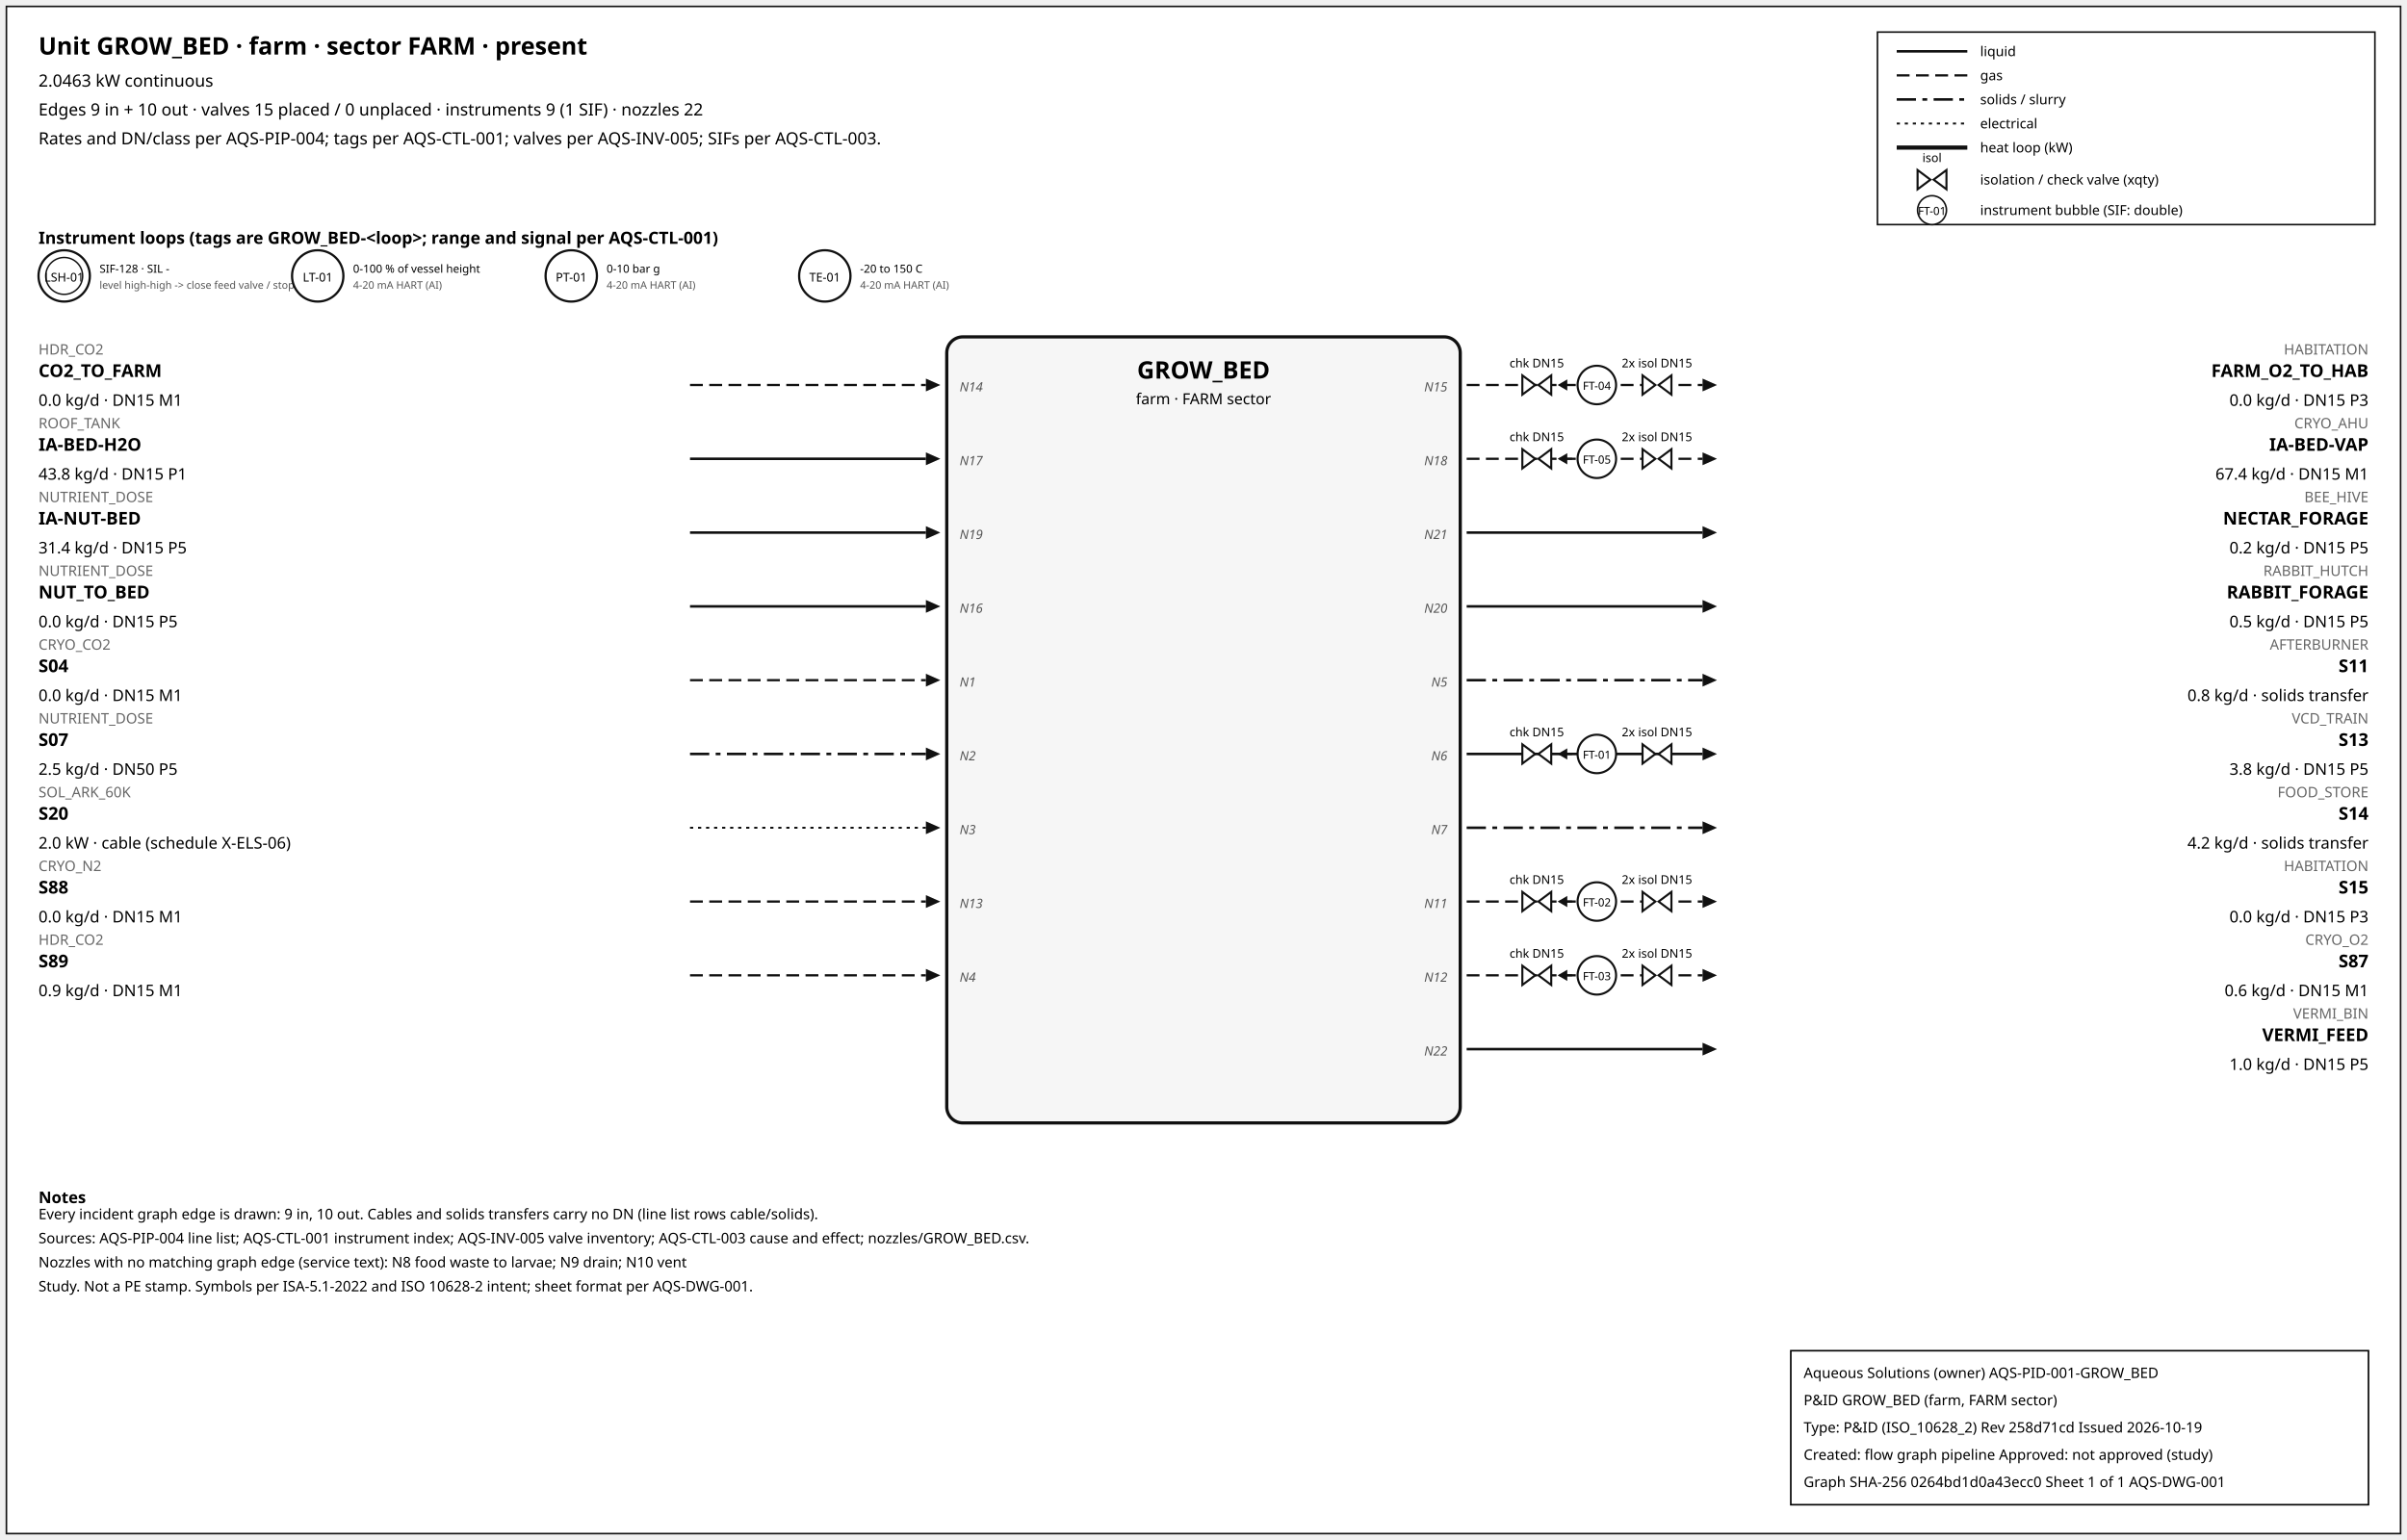
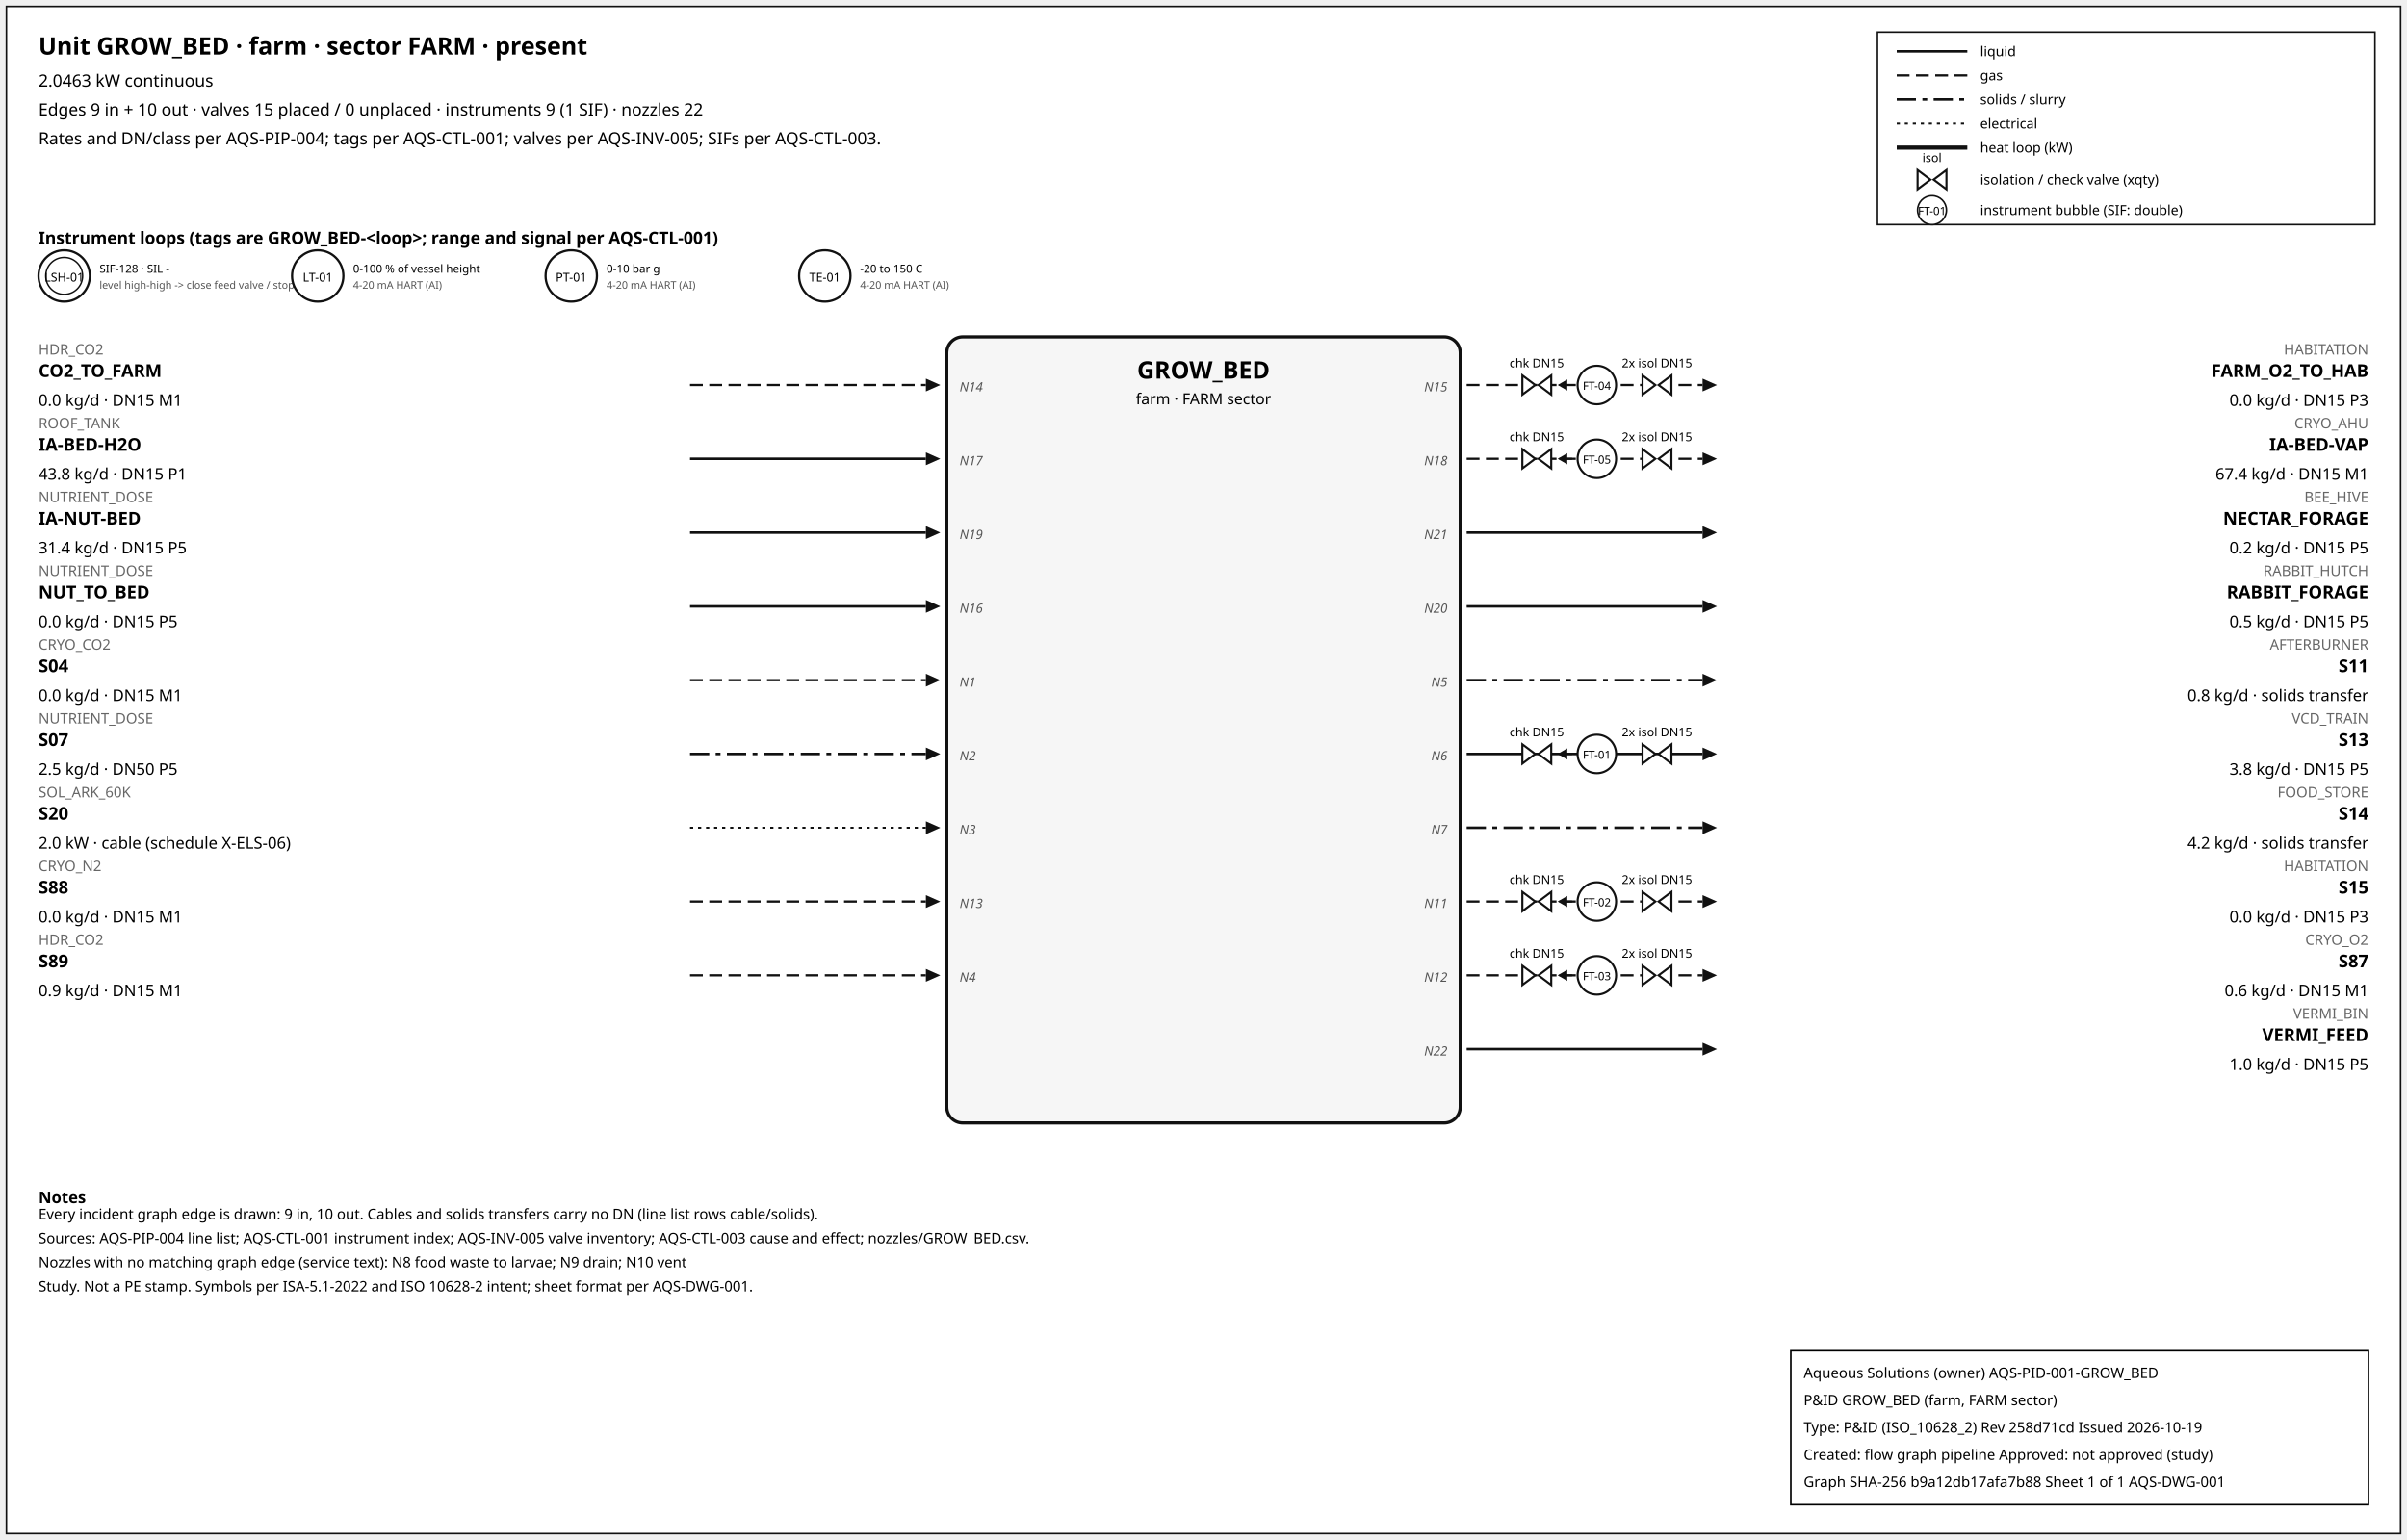
<svg xmlns="http://www.w3.org/2000/svg" width="1500" height="960" font-family="sans-serif">
  <rect x="4" y="4" width="1492" height="952" fill="white" stroke="#111" />
  <text x="24" y="34" font-size="15" font-weight="600">Unit GROW_BED · farm · sector FARM · present</text>
  <text x="24" y="54" font-size="10.5">2.0463 kW continuous</text>
  <text x="24" y="72" font-size="10.5">Edges 9 in + 10 out · valves 15 placed / 0 unplaced · instruments 9 (1 SIF) · nozzles 22</text>
  <text x="24" y="90" font-size="10.5">Rates and DN/class per AQS-PIP-004; tags per AQS-CTL-001; valves per AQS-INV-005; SIFs per AQS-CTL-003.</text>
  <rect x="1170" y="20" width="310" height="120" fill="white" stroke="#111" />
  <line x1="1182" y1="32" x2="1226" y2="32" stroke="#111" stroke-width="1.6" />
  <text x="1234" y="35" font-size="8.5">liquid</text>
  <line x1="1182" y1="47" x2="1226" y2="47" stroke="#111" stroke-width="1.4" stroke-dasharray="8,4" />
  <text x="1234" y="50" font-size="8.5">gas</text>
  <line x1="1182" y1="62" x2="1226" y2="62" stroke="#111" stroke-width="1.6" stroke-dasharray="12,4,3,4" />
  <text x="1234" y="65" font-size="8.5">solids / slurry</text>
  <line x1="1182" y1="77" x2="1226" y2="77" stroke="#111" stroke-width="1.2" stroke-dasharray="2,3" />
  <text x="1234" y="80" font-size="8.5">electrical</text>
  <line x1="1182" y1="92" x2="1226" y2="92" stroke="#111" stroke-width="2.6" />
  <text x="1234" y="95" font-size="8.5">heat loop (kW)</text>
  <path d="M 1195.0,106 L 1203.0,112 L 1195.0,118 Z M 1213.0,106 L 1205.0,112 L 1213.0,118 Z" fill="white" stroke="#111" stroke-width="1.3" />
  <text x="1204.0" y="101.0" font-size="7.5" text-anchor="middle">isol</text>
  <text x="1234" y="115" font-size="8.5">isolation / check valve (xqty)</text>
  <circle cx="1204" cy="131" r="9" fill="white" stroke="#111" />
  <text x="1204" y="134" font-size="7" text-anchor="middle">FT-01</text>
  <text x="1234" y="134" font-size="8.5">instrument bubble (SIF: double)</text>
  <text x="24" y="152" font-size="10.5" font-weight="600">Instrument loops (tags are GROW_BED-&lt;loop&gt;; range and signal per AQS-CTL-001)</text>
  <circle cx="40" cy="172" r="16" fill="white" stroke="#111" stroke-width="1.4" />
  <circle cx="40" cy="172" r="11.5" fill="none" stroke="#111" stroke-width="0.9" />
  <text x="40" y="175.5" font-size="7.5" text-anchor="middle">LSH-01</text>
  <text x="62" y="170" font-size="7">SIF-128 · SIL -</text>
  <text x="62" y="180" font-size="6.5" fill="#555">level high-high -&gt; close feed valve / stop f</text>
  <circle cx="198" cy="172" r="16" fill="white" stroke="#111" stroke-width="1.4" />
  <text x="198" y="175.5" font-size="7.5" text-anchor="middle">LT-01</text>
  <text x="220" y="170" font-size="7">0-100 % of vessel height</text>
  <text x="220" y="180" font-size="6.5" fill="#555">4-20 mA HART (AI)</text>
  <circle cx="356" cy="172" r="16" fill="white" stroke="#111" stroke-width="1.4" />
  <text x="356" y="175.5" font-size="7.5" text-anchor="middle">PT-01</text>
  <text x="378" y="170" font-size="7">0-10 bar g</text>
  <text x="378" y="180" font-size="6.5" fill="#555">4-20 mA HART (AI)</text>
  <circle cx="514" cy="172" r="16" fill="white" stroke="#111" stroke-width="1.4" />
  <text x="514" y="175.5" font-size="7.5" text-anchor="middle">TE-01</text>
  <text x="536" y="170" font-size="7">-20 to 150 C</text>
  <text x="536" y="180" font-size="6.5" fill="#555">4-20 mA HART (AI)</text>
  <rect x="590" y="210" width="320" height="490" rx="10" fill="#f6f6f6" stroke="#111" stroke-width="2" />
  <text x="750.0" y="236" font-size="15" font-weight="700" text-anchor="middle">GROW_BED</text>
  <text x="750.0" y="252" font-size="9.5" text-anchor="middle">farm · FARM sector</text>
  <line x1="430" y1="240" x2="577" y2="240" stroke="#111" stroke-width="1.4" stroke-dasharray="8,4" class="edge-in" />
  <polygon points="586,240 577,236 577,244" fill="#111" />
  <text x="24" y="221" font-size="9" fill="#666" text-anchor="start">HDR_CO2</text>
  <text x="24" y="235" font-size="11" font-weight="600" text-anchor="start">CO2_TO_FARM</text>
  <text x="24" y="253" font-size="10" text-anchor="start">0.0 kg/d · DN15 M1</text>
  <text x="598" y="244" font-size="8" font-style="italic" fill="#555" text-anchor="start">N14</text>
  <line x1="430" y1="286" x2="577" y2="286" stroke="#111" stroke-width="1.6" class="edge-in" />
  <polygon points="586,286 577,282 577,290" fill="#111" />
  <text x="24" y="267" font-size="9" fill="#666" text-anchor="start">ROOF_TANK</text>
  <text x="24" y="281" font-size="11" font-weight="600" text-anchor="start">IA-BED-H2O</text>
  <text x="24" y="299" font-size="10" text-anchor="start">43.8 kg/d · DN15 P1</text>
  <text x="598" y="290" font-size="8" font-style="italic" fill="#555" text-anchor="start">N17</text>
  <line x1="430" y1="332" x2="577" y2="332" stroke="#111" stroke-width="1.6" class="edge-in" />
  <polygon points="586,332 577,328 577,336" fill="#111" />
  <text x="24" y="313" font-size="9" fill="#666" text-anchor="start">NUTRIENT_DOSE</text>
  <text x="24" y="327" font-size="11" font-weight="600" text-anchor="start">IA-NUT-BED</text>
  <text x="24" y="345" font-size="10" text-anchor="start">31.4 kg/d · DN15 P5</text>
  <text x="598" y="336" font-size="8" font-style="italic" fill="#555" text-anchor="start">N19</text>
  <line x1="430" y1="378" x2="577" y2="378" stroke="#111" stroke-width="1.6" class="edge-in" />
  <polygon points="586,378 577,374 577,382" fill="#111" />
  <text x="24" y="359" font-size="9" fill="#666" text-anchor="start">NUTRIENT_DOSE</text>
  <text x="24" y="373" font-size="11" font-weight="600" text-anchor="start">NUT_TO_BED</text>
  <text x="24" y="391" font-size="10" text-anchor="start">0.0 kg/d · DN15 P5</text>
  <text x="598" y="382" font-size="8" font-style="italic" fill="#555" text-anchor="start">N16</text>
  <line x1="430" y1="424" x2="577" y2="424" stroke="#111" stroke-width="1.4" stroke-dasharray="8,4" class="edge-in" />
  <polygon points="586,424 577,420 577,428" fill="#111" />
  <text x="24" y="405" font-size="9" fill="#666" text-anchor="start">CRYO_CO2</text>
  <text x="24" y="419" font-size="11" font-weight="600" text-anchor="start">S04</text>
  <text x="24" y="437" font-size="10" text-anchor="start">0.0 kg/d · DN15 M1</text>
  <text x="598" y="428" font-size="8" font-style="italic" fill="#555" text-anchor="start">N1</text>
  <line x1="430" y1="470" x2="577" y2="470" stroke="#111" stroke-width="1.6" stroke-dasharray="12,4,3,4" class="edge-in" />
  <polygon points="586,470 577,466 577,474" fill="#111" />
  <text x="24" y="451" font-size="9" fill="#666" text-anchor="start">NUTRIENT_DOSE</text>
  <text x="24" y="465" font-size="11" font-weight="600" text-anchor="start">S07</text>
  <text x="24" y="483" font-size="10" text-anchor="start">2.5 kg/d · DN50 P5</text>
  <text x="598" y="474" font-size="8" font-style="italic" fill="#555" text-anchor="start">N2</text>
  <line x1="430" y1="516" x2="577" y2="516" stroke="#111" stroke-width="1.2" stroke-dasharray="2,3" class="edge-in" />
  <polygon points="586,516 577,512 577,520" fill="#111" />
  <text x="24" y="497" font-size="9" fill="#666" text-anchor="start">SOL_ARK_60K</text>
  <text x="24" y="511" font-size="11" font-weight="600" text-anchor="start">S20</text>
  <text x="24" y="529" font-size="10" text-anchor="start">2.0 kW · cable (schedule X-ELS-06)</text>
  <text x="598" y="520" font-size="8" font-style="italic" fill="#555" text-anchor="start">N3</text>
  <line x1="430" y1="562" x2="577" y2="562" stroke="#111" stroke-width="1.4" stroke-dasharray="8,4" class="edge-in" />
  <polygon points="586,562 577,558 577,566" fill="#111" />
  <text x="24" y="543" font-size="9" fill="#666" text-anchor="start">CRYO_N2</text>
  <text x="24" y="557" font-size="11" font-weight="600" text-anchor="start">S88</text>
  <text x="24" y="575" font-size="10" text-anchor="start">0.0 kg/d · DN15 M1</text>
  <text x="598" y="566" font-size="8" font-style="italic" fill="#555" text-anchor="start">N13</text>
  <line x1="430" y1="608" x2="577" y2="608" stroke="#111" stroke-width="1.4" stroke-dasharray="8,4" class="edge-in" />
  <polygon points="586,608 577,604 577,612" fill="#111" />
  <text x="24" y="589" font-size="9" fill="#666" text-anchor="start">HDR_CO2</text>
  <text x="24" y="603" font-size="11" font-weight="600" text-anchor="start">S89</text>
  <text x="24" y="621" font-size="10" text-anchor="start">0.9 kg/d · DN15 M1</text>
  <text x="598" y="612" font-size="8" font-style="italic" fill="#555" text-anchor="start">N4</text>
  <line x1="914" y1="240" x2="1061" y2="240" stroke="#111" stroke-width="1.4" stroke-dasharray="8,4" class="edge-out" />
  <polygon points="1070,240 1061,236 1061,244" fill="#111" />
  <text x="1476" y="221" font-size="9" fill="#666" text-anchor="end">HABITATION</text>
  <text x="1476" y="235" font-size="11" font-weight="600" text-anchor="end">FARM_O2_TO_HAB</text>
  <text x="1476" y="253" font-size="10" text-anchor="end">0.0 kg/d · DN15 P3</text>
  <text x="902" y="244" font-size="8" font-style="italic" fill="#555" text-anchor="end">N15</text>
  <line x1="979.7" y1="240" x2="971.7" y2="240" stroke="#111" stroke-width="1.2" />
  <polygon points="970.7,240 976.7,236.5 976.7,243.5" fill="#111" />
  <path d="M 948.7,234 L 956.7,240 L 948.7,246 Z M 966.7,234 L 958.7,240 L 966.7,246 Z" fill="white" stroke="#111" stroke-width="1.3" />
  <text x="957.7" y="229.0" font-size="7.5" text-anchor="middle">chk DN15</text>
  <path d="M 1023.6,234 L 1031.6,240 L 1023.6,246 Z M 1041.6,234 L 1033.6,240 L 1041.6,246 Z" fill="white" stroke="#111" stroke-width="1.3" />
  <text x="1032.6" y="229.0" font-size="7.5" text-anchor="middle">2x isol DN15</text>
  <circle cx="995.12" cy="240" r="12" fill="white" stroke="#111" stroke-width="1.3" />
  <text x="995.12" y="243" font-size="7" text-anchor="middle">FT-04</text>
  <line x1="914" y1="286" x2="1061" y2="286" stroke="#111" stroke-width="1.4" stroke-dasharray="8,4" class="edge-out" />
  <polygon points="1070,286 1061,282 1061,290" fill="#111" />
  <text x="1476" y="267" font-size="9" fill="#666" text-anchor="end">CRYO_AHU</text>
  <text x="1476" y="281" font-size="11" font-weight="600" text-anchor="end">IA-BED-VAP</text>
  <text x="1476" y="299" font-size="10" text-anchor="end">67.4 kg/d · DN15 M1</text>
  <text x="902" y="290" font-size="8" font-style="italic" fill="#555" text-anchor="end">N18</text>
  <line x1="979.7" y1="286" x2="971.7" y2="286" stroke="#111" stroke-width="1.2" />
  <polygon points="970.7,286 976.7,282.5 976.7,289.5" fill="#111" />
  <path d="M 948.7,280 L 956.7,286 L 948.7,292 Z M 966.7,280 L 958.7,286 L 966.7,292 Z" fill="white" stroke="#111" stroke-width="1.3" />
  <text x="957.7" y="275.0" font-size="7.5" text-anchor="middle">chk DN15</text>
  <path d="M 1023.6,280 L 1031.6,286 L 1023.6,292 Z M 1041.6,280 L 1033.6,286 L 1041.6,292 Z" fill="white" stroke="#111" stroke-width="1.3" />
  <text x="1032.6" y="275.0" font-size="7.5" text-anchor="middle">2x isol DN15</text>
  <circle cx="995.12" cy="286" r="12" fill="white" stroke="#111" stroke-width="1.3" />
  <text x="995.12" y="289" font-size="7" text-anchor="middle">FT-05</text>
  <line x1="914" y1="332" x2="1061" y2="332" stroke="#111" stroke-width="1.6" class="edge-out" />
  <polygon points="1070,332 1061,328 1061,336" fill="#111" />
  <text x="1476" y="313" font-size="9" fill="#666" text-anchor="end">BEE_HIVE</text>
  <text x="1476" y="327" font-size="11" font-weight="600" text-anchor="end">NECTAR_FORAGE</text>
  <text x="1476" y="345" font-size="10" text-anchor="end">0.2 kg/d · DN15 P5</text>
  <text x="902" y="336" font-size="8" font-style="italic" fill="#555" text-anchor="end">N21</text>
  <line x1="914" y1="378" x2="1061" y2="378" stroke="#111" stroke-width="1.6" class="edge-out" />
  <polygon points="1070,378 1061,374 1061,382" fill="#111" />
  <text x="1476" y="359" font-size="9" fill="#666" text-anchor="end">RABBIT_HUTCH</text>
  <text x="1476" y="373" font-size="11" font-weight="600" text-anchor="end">RABBIT_FORAGE</text>
  <text x="1476" y="391" font-size="10" text-anchor="end">0.5 kg/d · DN15 P5</text>
  <text x="902" y="382" font-size="8" font-style="italic" fill="#555" text-anchor="end">N20</text>
  <line x1="914" y1="424" x2="1061" y2="424" stroke="#111" stroke-width="1.6" stroke-dasharray="12,4,3,4" class="edge-out" />
  <polygon points="1070,424 1061,420 1061,428" fill="#111" />
  <text x="1476" y="405" font-size="9" fill="#666" text-anchor="end">AFTERBURNER</text>
  <text x="1476" y="419" font-size="11" font-weight="600" text-anchor="end">S11</text>
  <text x="1476" y="437" font-size="10" text-anchor="end">0.8 kg/d · solids transfer</text>
  <text x="902" y="428" font-size="8" font-style="italic" fill="#555" text-anchor="end">N5</text>
  <line x1="914" y1="470" x2="1061" y2="470" stroke="#111" stroke-width="1.6" class="edge-out" />
  <polygon points="1070,470 1061,466 1061,474" fill="#111" />
  <text x="1476" y="451" font-size="9" fill="#666" text-anchor="end">VCD_TRAIN</text>
  <text x="1476" y="465" font-size="11" font-weight="600" text-anchor="end">S13</text>
  <text x="1476" y="483" font-size="10" text-anchor="end">3.8 kg/d · DN15 P5</text>
  <text x="902" y="474" font-size="8" font-style="italic" fill="#555" text-anchor="end">N6</text>
  <line x1="979.7" y1="470" x2="971.7" y2="470" stroke="#111" stroke-width="1.2" />
  <polygon points="970.7,470 976.7,466.5 976.7,473.5" fill="#111" />
  <path d="M 948.7,464 L 956.7,470 L 948.7,476 Z M 966.7,464 L 958.7,470 L 966.7,476 Z" fill="white" stroke="#111" stroke-width="1.3" />
  <text x="957.7" y="459.0" font-size="7.5" text-anchor="middle">chk DN15</text>
  <path d="M 1023.6,464 L 1031.6,470 L 1023.6,476 Z M 1041.6,464 L 1033.6,470 L 1041.6,476 Z" fill="white" stroke="#111" stroke-width="1.3" />
  <text x="1032.6" y="459.0" font-size="7.5" text-anchor="middle">2x isol DN15</text>
  <circle cx="995.12" cy="470" r="12" fill="white" stroke="#111" stroke-width="1.3" />
  <text x="995.12" y="473" font-size="7" text-anchor="middle">FT-01</text>
  <line x1="914" y1="516" x2="1061" y2="516" stroke="#111" stroke-width="1.6" stroke-dasharray="12,4,3,4" class="edge-out" />
  <polygon points="1070,516 1061,512 1061,520" fill="#111" />
  <text x="1476" y="497" font-size="9" fill="#666" text-anchor="end">FOOD_STORE</text>
  <text x="1476" y="511" font-size="11" font-weight="600" text-anchor="end">S14</text>
  <text x="1476" y="529" font-size="10" text-anchor="end">4.2 kg/d · solids transfer</text>
  <text x="902" y="520" font-size="8" font-style="italic" fill="#555" text-anchor="end">N7</text>
  <line x1="914" y1="562" x2="1061" y2="562" stroke="#111" stroke-width="1.4" stroke-dasharray="8,4" class="edge-out" />
  <polygon points="1070,562 1061,558 1061,566" fill="#111" />
  <text x="1476" y="543" font-size="9" fill="#666" text-anchor="end">HABITATION</text>
  <text x="1476" y="557" font-size="11" font-weight="600" text-anchor="end">S15</text>
  <text x="1476" y="575" font-size="10" text-anchor="end">0.0 kg/d · DN15 P3</text>
  <text x="902" y="566" font-size="8" font-style="italic" fill="#555" text-anchor="end">N11</text>
  <line x1="979.7" y1="562" x2="971.7" y2="562" stroke="#111" stroke-width="1.2" />
  <polygon points="970.7,562 976.7,558.5 976.7,565.5" fill="#111" />
  <path d="M 948.7,556 L 956.7,562 L 948.7,568 Z M 966.7,556 L 958.7,562 L 966.7,568 Z" fill="white" stroke="#111" stroke-width="1.3" />
  <text x="957.7" y="551.0" font-size="7.5" text-anchor="middle">chk DN15</text>
  <path d="M 1023.6,556 L 1031.6,562 L 1023.6,568 Z M 1041.6,556 L 1033.6,562 L 1041.6,568 Z" fill="white" stroke="#111" stroke-width="1.3" />
  <text x="1032.6" y="551.0" font-size="7.5" text-anchor="middle">2x isol DN15</text>
  <circle cx="995.12" cy="562" r="12" fill="white" stroke="#111" stroke-width="1.3" />
  <text x="995.12" y="565" font-size="7" text-anchor="middle">FT-02</text>
  <line x1="914" y1="608" x2="1061" y2="608" stroke="#111" stroke-width="1.4" stroke-dasharray="8,4" class="edge-out" />
  <polygon points="1070,608 1061,604 1061,612" fill="#111" />
  <text x="1476" y="589" font-size="9" fill="#666" text-anchor="end">CRYO_O2</text>
  <text x="1476" y="603" font-size="11" font-weight="600" text-anchor="end">S87</text>
  <text x="1476" y="621" font-size="10" text-anchor="end">0.6 kg/d · DN15 M1</text>
  <text x="902" y="612" font-size="8" font-style="italic" fill="#555" text-anchor="end">N12</text>
  <line x1="979.7" y1="608" x2="971.7" y2="608" stroke="#111" stroke-width="1.2" />
  <polygon points="970.7,608 976.7,604.5 976.7,611.5" fill="#111" />
  <path d="M 948.7,602 L 956.7,608 L 948.7,614 Z M 966.7,602 L 958.7,608 L 966.7,614 Z" fill="white" stroke="#111" stroke-width="1.3" />
  <text x="957.7" y="597.0" font-size="7.5" text-anchor="middle">chk DN15</text>
  <path d="M 1023.6,602 L 1031.6,608 L 1023.6,614 Z M 1041.6,602 L 1033.6,608 L 1041.6,614 Z" fill="white" stroke="#111" stroke-width="1.3" />
  <text x="1032.6" y="597.0" font-size="7.5" text-anchor="middle">2x isol DN15</text>
  <circle cx="995.12" cy="608" r="12" fill="white" stroke="#111" stroke-width="1.3" />
  <text x="995.12" y="611" font-size="7" text-anchor="middle">FT-03</text>
  <line x1="914" y1="654" x2="1061" y2="654" stroke="#111" stroke-width="1.6" class="edge-out" />
  <polygon points="1070,654 1061,650 1061,658" fill="#111" />
  <text x="1476" y="635" font-size="9" fill="#666" text-anchor="end">VERMI_BIN</text>
  <text x="1476" y="649" font-size="11" font-weight="600" text-anchor="end">VERMI_FEED</text>
  <text x="1476" y="667" font-size="10" text-anchor="end">1.0 kg/d · DN15 P5</text>
  <text x="902" y="658" font-size="8" font-style="italic" fill="#555" text-anchor="end">N22</text>
  <text x="24" y="750" font-size="10" font-weight="600">Notes</text>
  <text x="24" y="760" font-size="9">Every incident graph edge is drawn: 9 in, 10 out. Cables and solids transfers carry no DN (line list rows cable/solids).</text>
  <text x="24" y="775" font-size="9">Sources: AQS-PIP-004 line list; AQS-CTL-001 instrument index; AQS-INV-005 valve inventory; AQS-CTL-003 cause and effect; nozzles/GROW_BED.csv.</text>
  <text x="24" y="790" font-size="9">Nozzles with no matching graph edge (service text): N8 food waste to larvae; N9 drain; N10 vent</text>
  <text x="24" y="805" font-size="9">Study. Not a PE stamp. Symbols per ISA-5.1-2022 and ISO 10628-2 intent; sheet format per AQS-DWG-001.</text>
  <g id="aqs-title-block">
    <rect x="1116" y="842" width="360" height="96" fill="white" stroke="black" stroke-width="1" />
    <text x="1124" y="859" font-size="9">Aqueous Solutions (owner)   AQS-PID-001-GROW_BED</text>
    <text x="1124" y="876" font-size="9">P&amp;ID GROW_BED (farm, FARM sector)</text>
    <text x="1124" y="893" font-size="9">Type: P&amp;ID (ISO_10628_2)   Rev 258d71cd   Issued 2026-10-19</text>
    <text x="1124" y="910" font-size="9">Created: flow graph pipeline   Approved: not approved (study)</text>
-     <text x="1124" y="927" font-size="9">Graph SHA-256 0264bd1d0a43ecc0   Sheet 1 of 1   AQS-DWG-001</text>
+     <text x="1124" y="927" font-size="9">Graph SHA-256 b9a12db17afa7b88   Sheet 1 of 1   AQS-DWG-001</text>
  </g>
</svg>
